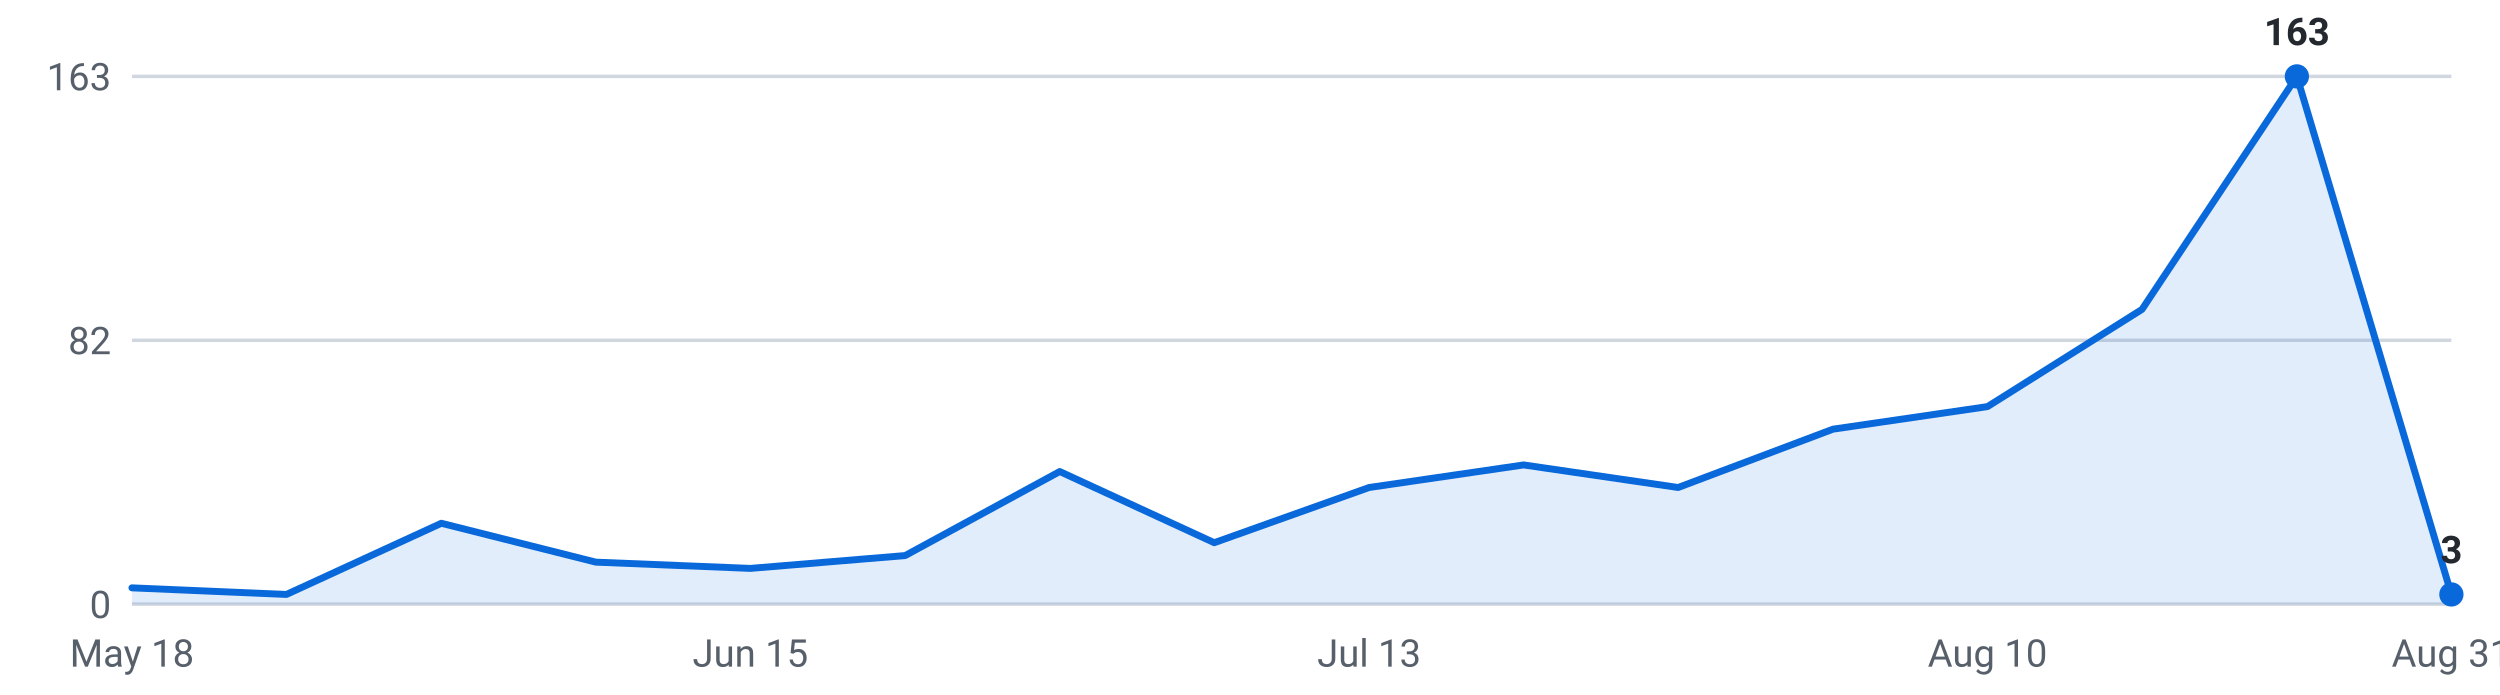
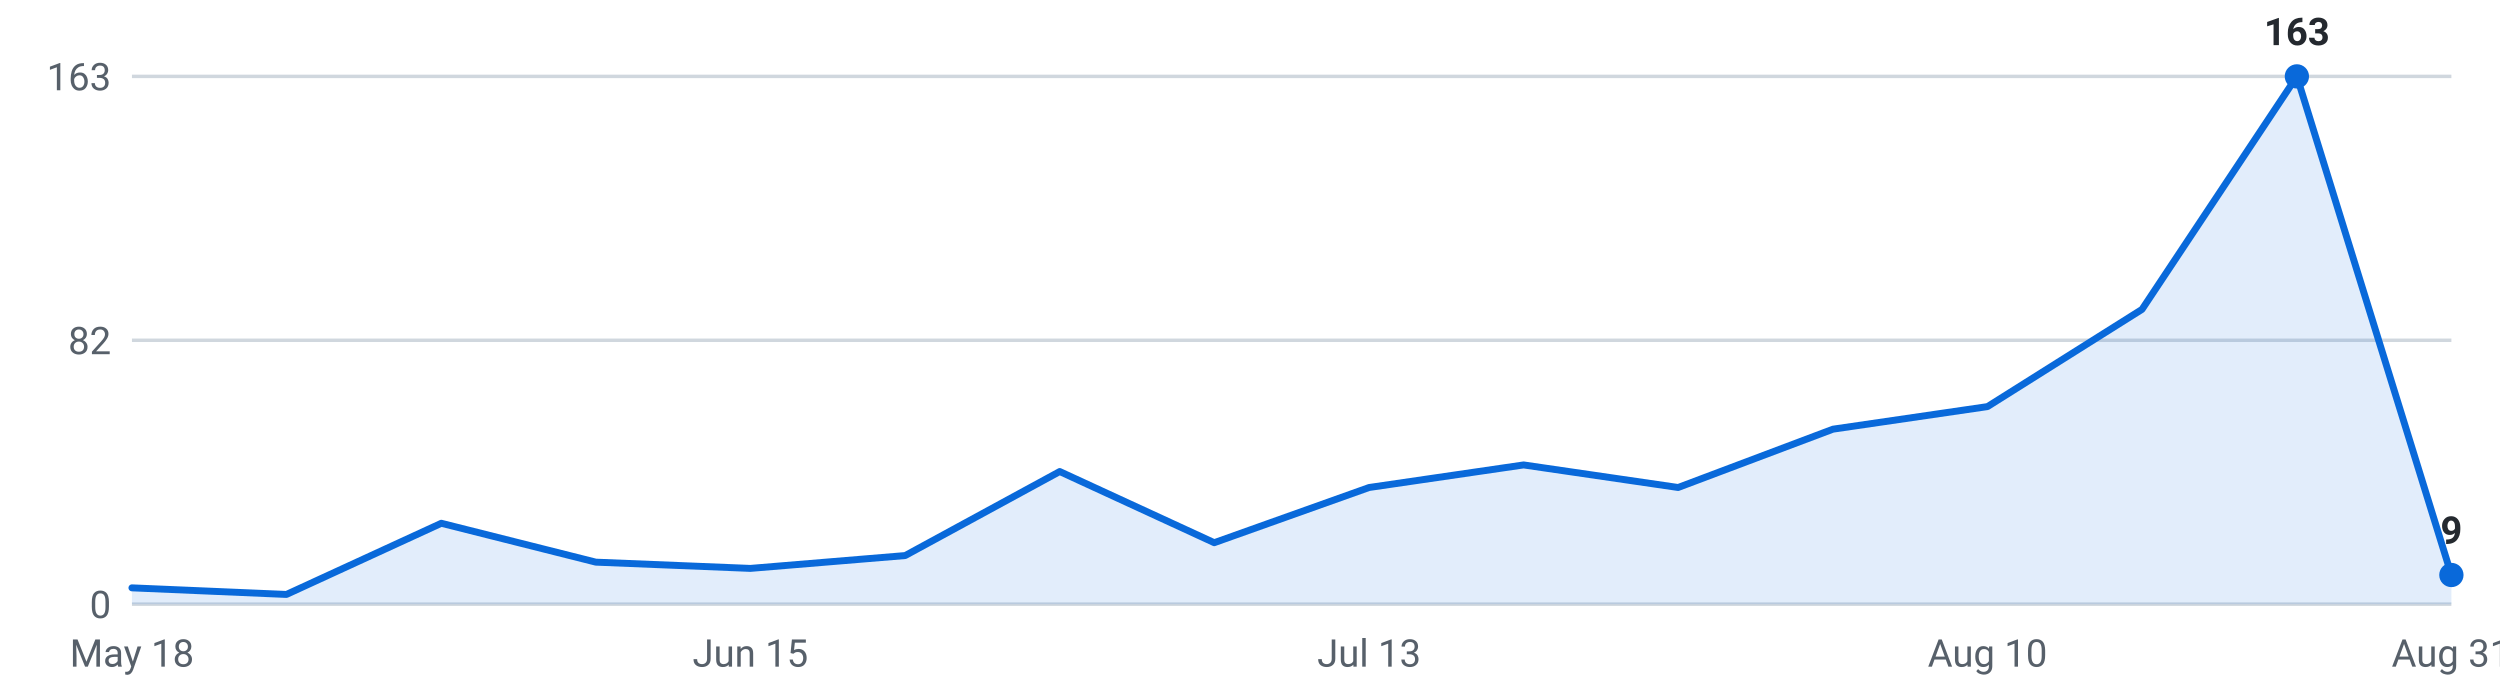
<svg xmlns="http://www.w3.org/2000/svg" viewBox="0 0 720 200" width="720" height="200" role="img" aria-label="Internships posted per week, last 16 weeks">
  <g font-family="-apple-system,Segoe UI,Roboto,sans-serif" font-size="11">
    <line x1="38" y1="174.0" x2="706" y2="174.0" stroke="#d0d7de" stroke-width="1" />
    <text x="32" y="178.0" text-anchor="end" fill="#57606a">0</text>
    <line x1="38" y1="98.0" x2="706" y2="98.0" stroke="#d0d7de" stroke-width="1" />
    <text x="32" y="102.0" text-anchor="end" fill="#57606a">82</text>
    <line x1="38" y1="22.0" x2="706" y2="22.0" stroke="#d0d7de" stroke-width="1" />
    <text x="32" y="26.0" text-anchor="end" fill="#57606a">163</text>
-     <path d="M38.0,174 L38.0,169.3 L82.5,171.2 L127.1,150.7 L171.6,161.9 L216.1,163.7 L260.7,160.0 L305.2,135.8 L349.7,156.3 L394.3,140.4 L438.8,133.9 L483.3,140.4 L527.9,123.6 L572.4,117.1 L616.9,89.1 L661.5,22.0 L706.0,171.2 L706.0,174 Z" fill="#0969da" fill-opacity="0.12" />
-     <polyline points="38.0,169.3 82.5,171.2 127.1,150.7 171.6,161.9 216.1,163.7 260.7,160.0 305.2,135.8 349.7,156.3 394.3,140.4 438.8,133.9 483.3,140.4 527.9,123.6 572.4,117.1 616.9,89.1 661.5,22.0 706.0,171.2" fill="none" stroke="#0969da" stroke-width="2" stroke-linejoin="round" stroke-linecap="round" />
+     <path d="M38.0,174 L38.0,169.3 L82.5,171.2 L127.1,150.7 L171.6,161.9 L216.1,163.7 L260.7,160.0 L305.2,135.8 L349.7,156.3 L394.3,140.4 L438.8,133.9 L483.3,140.4 L527.9,123.6 L572.4,117.1 L616.9,89.1 L661.5,22.0 L706.0,165.6 L706.0,174 Z" fill="#0969da" fill-opacity="0.12" />
+     <polyline points="38.0,169.3 82.5,171.2 127.1,150.7 171.6,161.9 216.1,163.7 260.7,160.0 305.2,135.8 349.7,156.3 394.3,140.4 438.8,133.9 483.3,140.4 527.9,123.6 572.4,117.1 616.9,89.1 661.5,22.0 706.0,165.6" fill="none" stroke="#0969da" stroke-width="2" stroke-linejoin="round" stroke-linecap="round" />
    <circle cx="661.5" cy="22.0" r="3.5" fill="#0969da" />
    <text x="661.5" y="13.0" text-anchor="middle" fill="#24292f" font-weight="600">163</text>
-     <circle cx="706.0" cy="171.2" r="3.5" fill="#0969da" />
-     <text x="706.0" y="162.2" text-anchor="middle" fill="#24292f" font-weight="600">3</text>
+     <circle cx="706.0" cy="165.6" r="3.5" fill="#0969da" />
+     <text x="706.0" y="156.6" text-anchor="middle" fill="#24292f" font-weight="600">9</text>
    <text x="38.0" y="192" text-anchor="middle" fill="#57606a">May 18</text>
    <text x="216.1" y="192" text-anchor="middle" fill="#57606a">Jun 15</text>
    <text x="394.3" y="192" text-anchor="middle" fill="#57606a">Jul 13</text>
    <text x="572.4" y="192" text-anchor="middle" fill="#57606a">Aug 10</text>
    <text x="706.0" y="192" text-anchor="middle" fill="#57606a">Aug 31</text>
  </g>
</svg>
